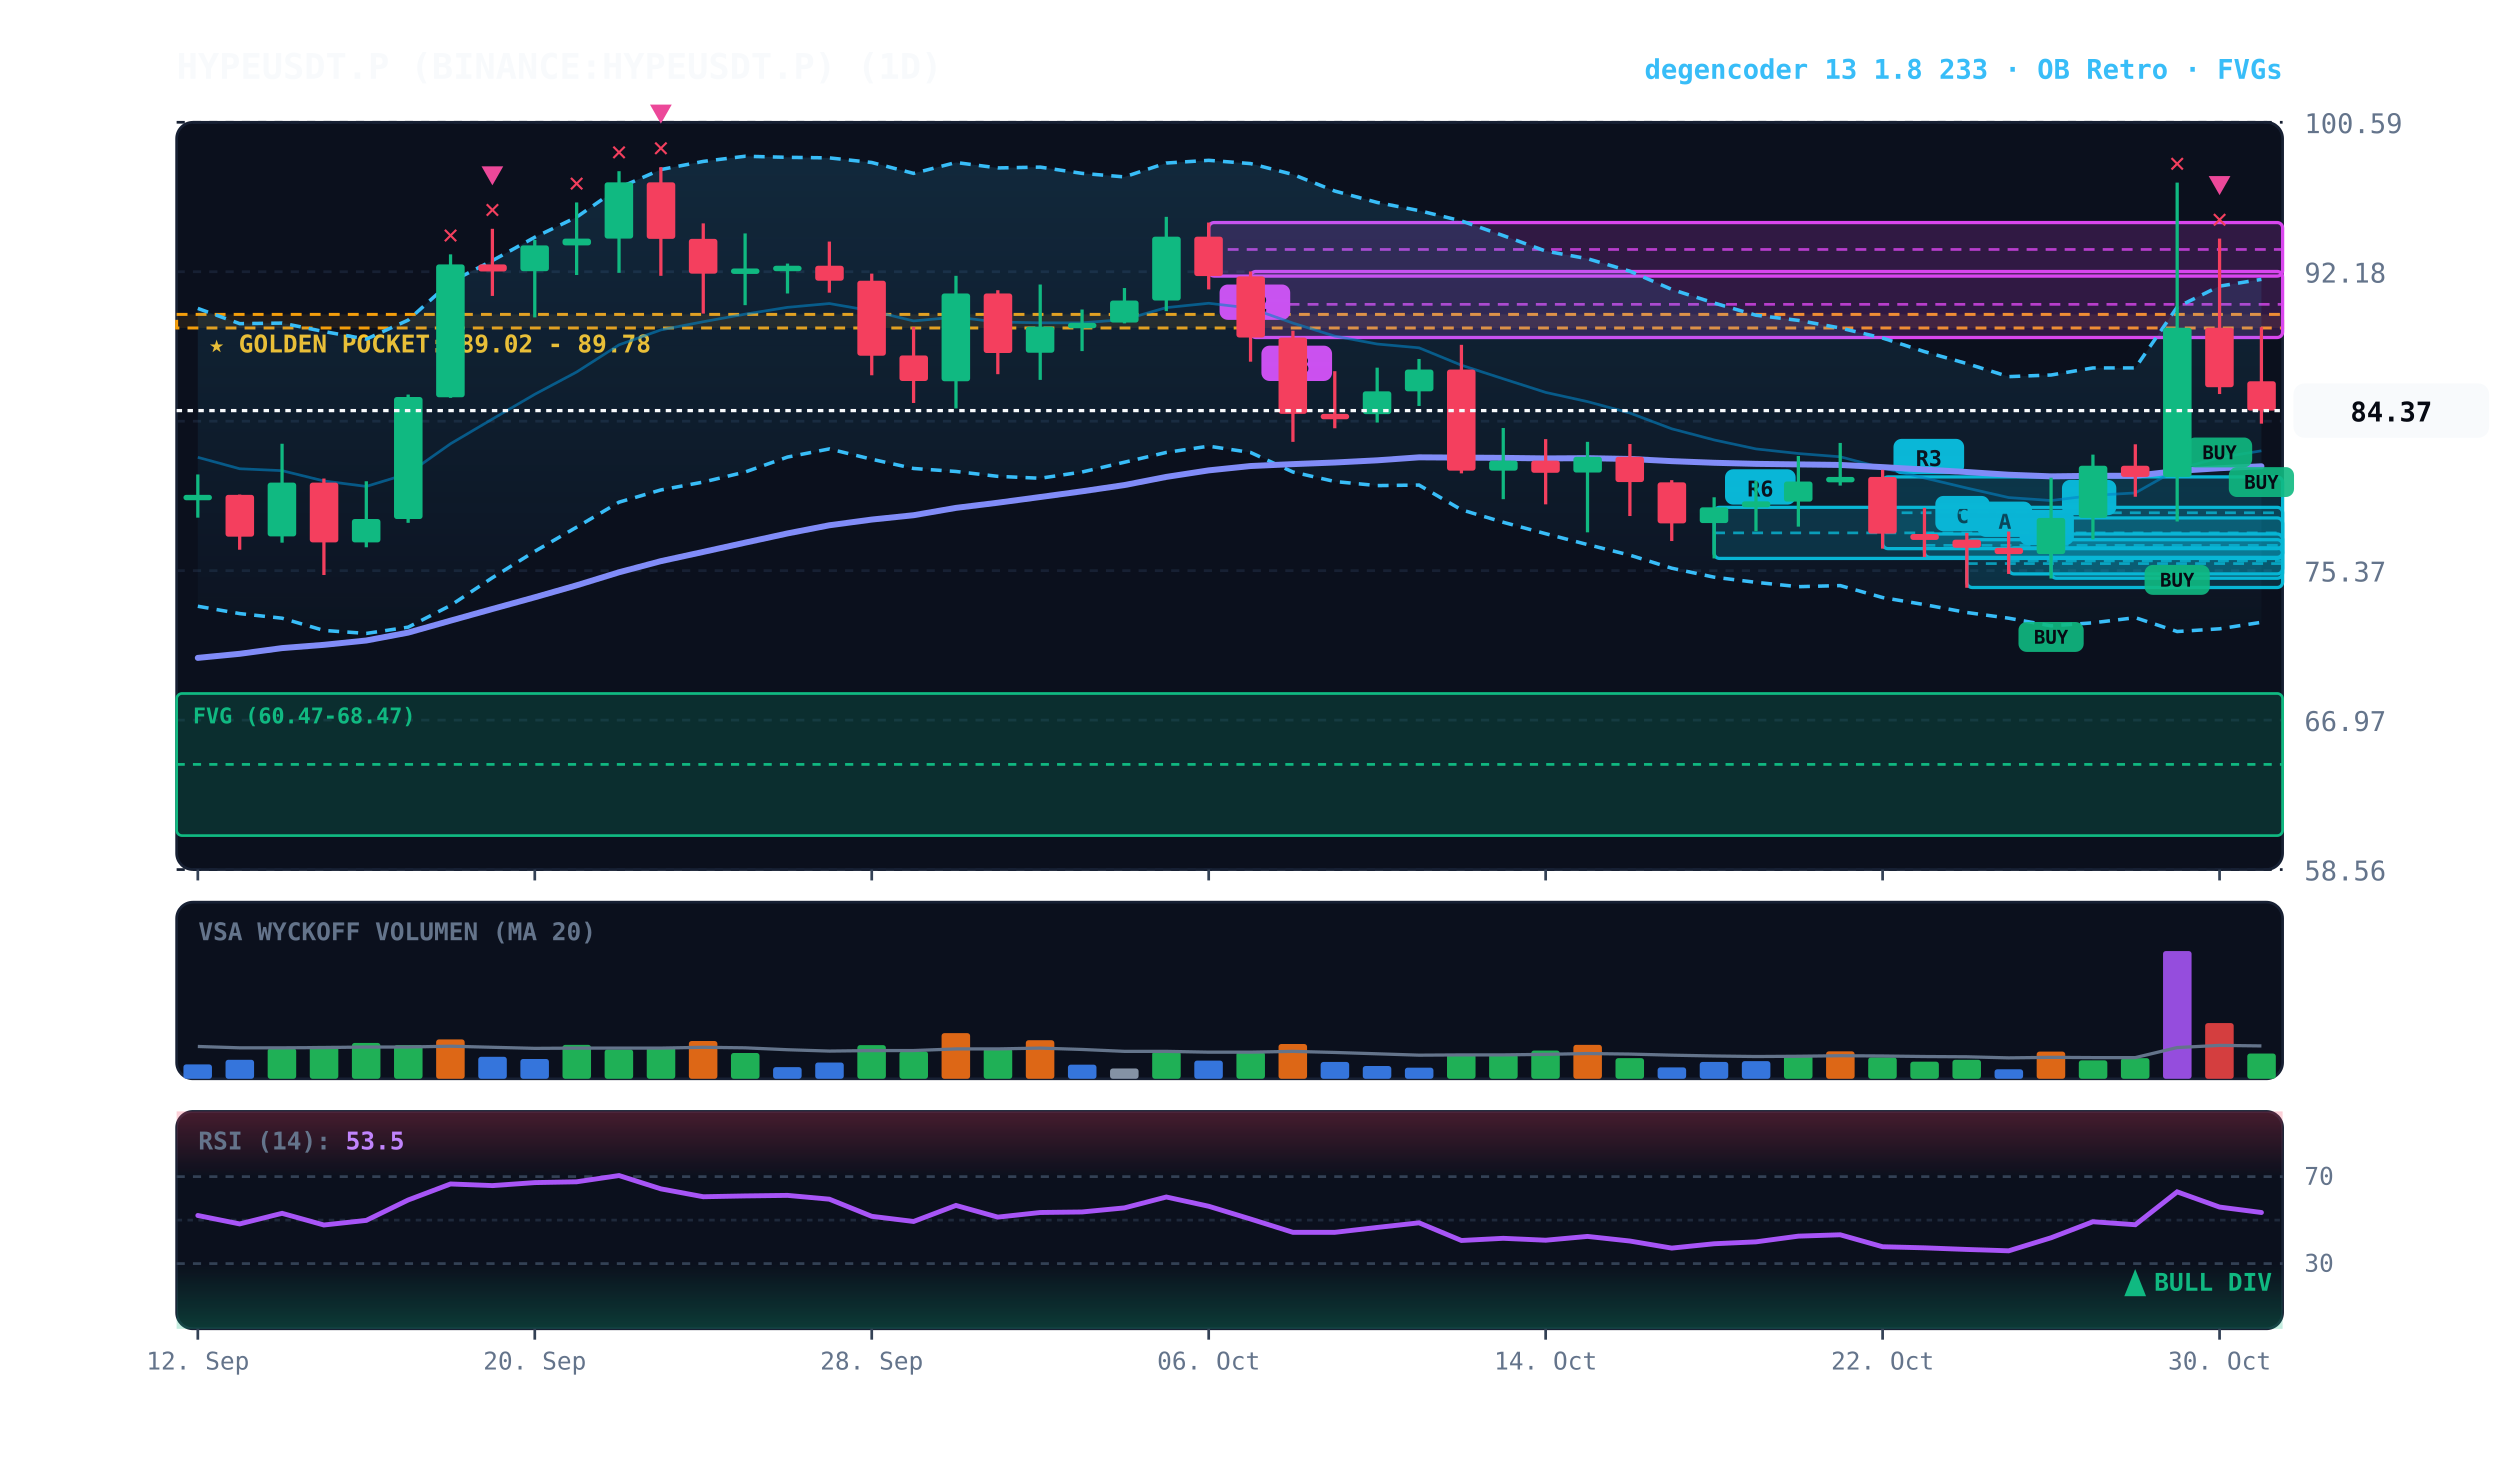
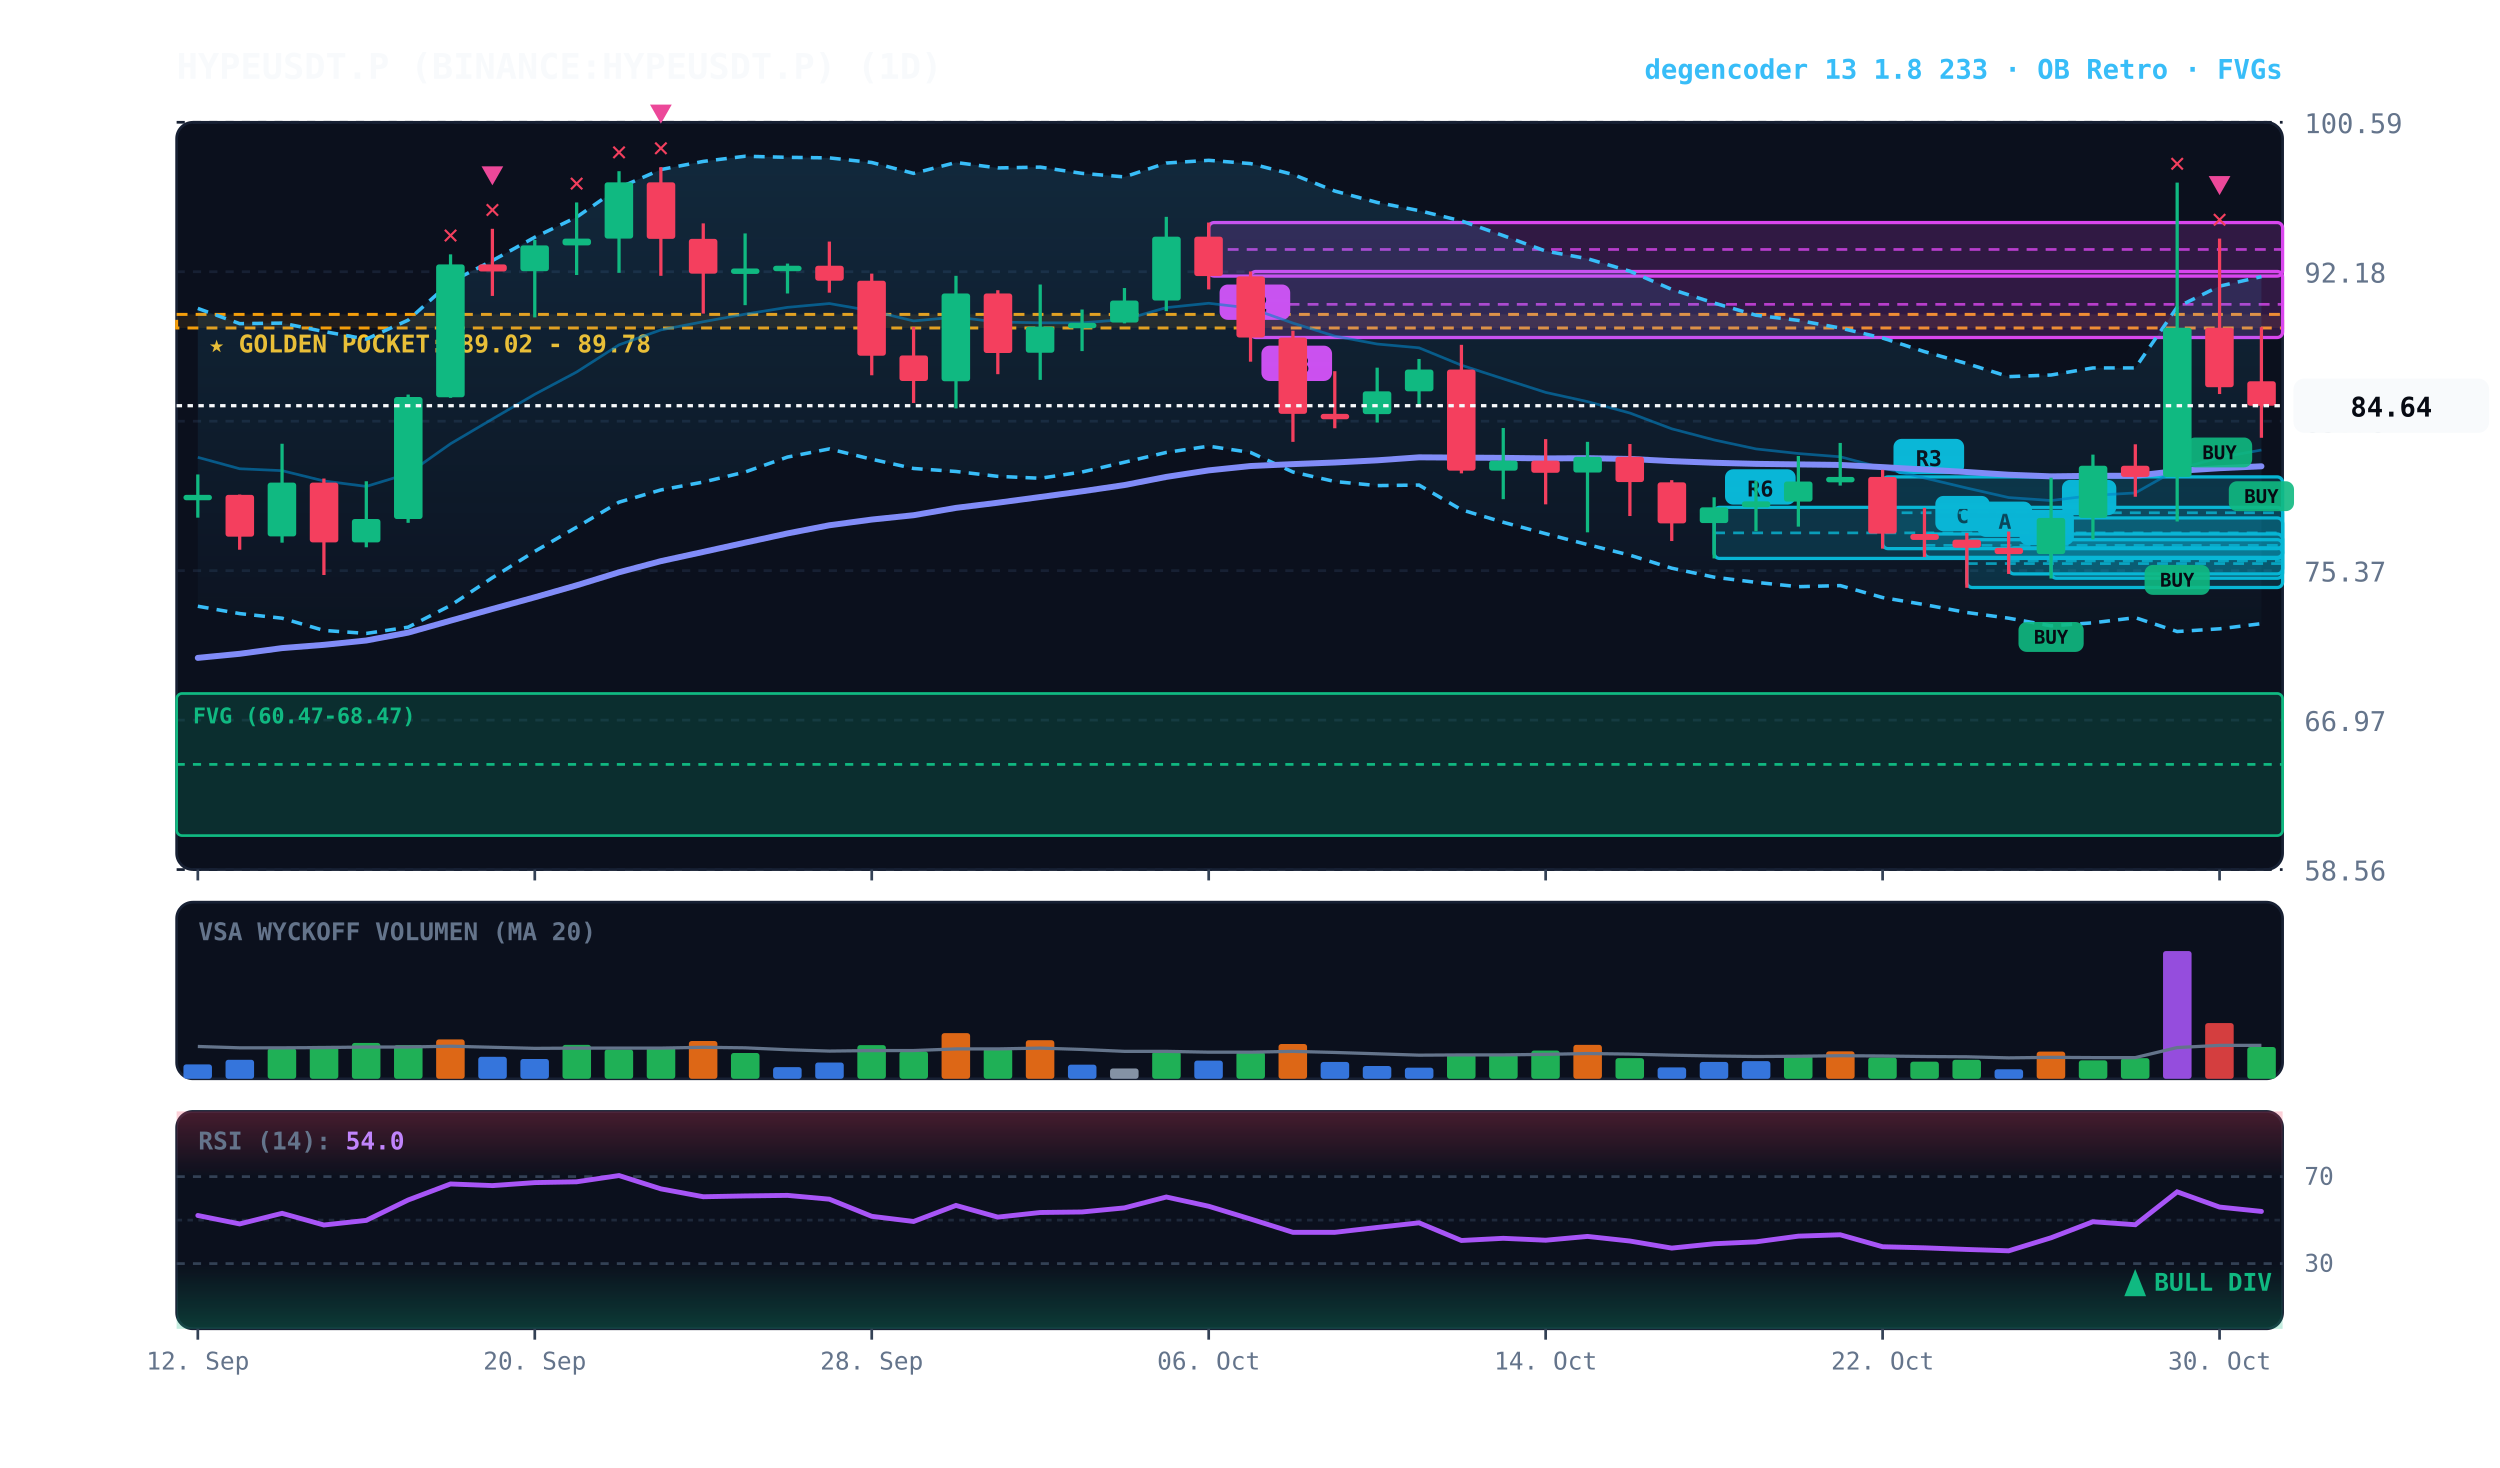
<svg xmlns="http://www.w3.org/2000/svg" viewBox="0 0 920 540" width="100%" height="100%" style="background:#070a13; font-family:'JetBrains Mono', monospace;">
  <defs>
    <linearGradient id="cloud-grad" x1="0%" y1="0%" x2="0%" y2="100%">
      <stop offset="0%" stop-color="#38bdf8" stop-opacity="0.14" />
      <stop offset="100%" stop-color="#38bdf8" stop-opacity="0.02" />
    </linearGradient>
    <linearGradient id="rsi-overbought" x1="0%" y1="0%" x2="0%" y2="100%">
      <stop offset="0%" stop-color="#f43f5e" stop-opacity="0.25" />
      <stop offset="100%" stop-color="#f43f5e" stop-opacity="0.0" />
    </linearGradient>
    <linearGradient id="rsi-oversold" x1="0%" y1="0%" x2="0%" y2="100%">
      <stop offset="0%" stop-color="#10b981" stop-opacity="0.0" />
      <stop offset="100%" stop-color="#10b981" stop-opacity="0.25" />
    </linearGradient>
  </defs>
  <rect x="65" y="45" width="775" height="275" fill="#0b101d" rx="6" stroke="#172033" stroke-width="1" />
  <rect x="65" y="332" width="775" height="65" fill="#0b101d" rx="6" stroke="#172033" stroke-width="1" />
  <rect x="65" y="409" width="775" height="80" fill="#0b101d" rx="6" stroke="#172033" stroke-width="1" />
  <line x1="65" y1="320.0" x2="840" y2="320.0" stroke="#172033" stroke-dasharray="3,3" stroke-width="1" />
  <text x="848" y="324.0" fill="#64748b" font-size="10" text-anchor="start">58.56</text>
  <line x1="65" y1="265.0" x2="840" y2="265.0" stroke="#172033" stroke-dasharray="3,3" stroke-width="1" />
  <text x="848" y="269.0" fill="#64748b" font-size="10" text-anchor="start">66.97</text>
  <line x1="65" y1="210.0" x2="840" y2="210.0" stroke="#172033" stroke-dasharray="3,3" stroke-width="1" />
  <text x="848" y="214.0" fill="#64748b" font-size="10" text-anchor="start">75.37</text>
  <line x1="65" y1="155.0" x2="840" y2="155.0" stroke="#172033" stroke-dasharray="3,3" stroke-width="1" />
  <text x="848" y="159.0" fill="#64748b" font-size="10" text-anchor="start">83.78</text>
  <line x1="65" y1="100.0" x2="840" y2="100.0" stroke="#172033" stroke-dasharray="3,3" stroke-width="1" />
  <text x="848" y="104.0" fill="#64748b" font-size="10" text-anchor="start">92.18</text>
  <line x1="65" y1="45.0" x2="840" y2="45.0" stroke="#172033" stroke-dasharray="3,3" stroke-width="1" />
  <text x="848" y="49.0" fill="#64748b" font-size="10" text-anchor="start">100.59</text>
  <rect x="65" y="115.7" width="775" height="5.0" fill="rgba(245, 158, 11, 0.10)" stroke="#f59e0b" stroke-dasharray="4,3" stroke-width="1.1" />
  <text x="77" y="129.7" fill="#fbbf24" font-size="9" font-weight="bold">★ GOLDEN POCKET: 89.02 - 89.78</text>
  <rect x="65.0" y="255.2" width="775.0" height="52.3" fill="rgba(16, 185, 129, 0.18)" stroke="#10b981" stroke-width="1" rx="2" />
  <line x1="65.0" y1="281.3" x2="840" y2="281.3" stroke="#10b981" stroke-dasharray="3,3" stroke-width="1" />
  <text x="71.0" y="266.2" fill="#10b981" font-size="8" font-weight="bold">FVG (60.47-68.47)</text>
  <rect x="754.8" y="190.6" width="85.2" height="22.2" fill="rgba(6, 182, 212, 0.18)" stroke="#06b6d4" stroke-width="1.2" rx="2" />
  <line x1="754.8" y1="201.7" x2="840" y2="201.7" stroke="#06b6d4" stroke-dasharray="4,3" stroke-width="1.0" opacity="0.8" />
  <rect x="758.8" y="176.6" width="20" height="13" fill="#06b6d4" rx="3" />
  <text x="768.8" y="186.6" fill="#070a13" font-size="8" font-weight="bold" text-anchor="middle">A</text>
  <rect x="739.2" y="201.6" width="100.8" height="9.6" fill="rgba(6, 182, 212, 0.18)" stroke="#06b6d4" stroke-width="1.2" rx="2" />
  <line x1="739.2" y1="206.4" x2="840" y2="206.4" stroke="#06b6d4" stroke-dasharray="4,3" stroke-width="1.0" opacity="0.8" />
  <rect x="743.2" y="187.6" width="20" height="13" fill="#06b6d4" rx="3" />
  <text x="753.2" y="197.6" fill="#070a13" font-size="8" font-weight="bold" text-anchor="middle">B</text>
  <rect x="723.8" y="198.6" width="116.2" height="17.6" fill="rgba(6, 182, 212, 0.18)" stroke="#06b6d4" stroke-width="1.2" rx="2" />
  <line x1="723.8" y1="207.4" x2="840" y2="207.4" stroke="#06b6d4" stroke-dasharray="4,3" stroke-width="1.0" opacity="0.8" />
  <rect x="727.8" y="184.6" width="20" height="13" fill="#06b6d4" rx="3" />
  <text x="737.8" y="194.6" fill="#070a13" font-size="8" font-weight="bold" text-anchor="middle">A</text>
  <rect x="708.2" y="196.5" width="131.8" height="8.6" fill="rgba(6, 182, 212, 0.18)" stroke="#06b6d4" stroke-width="1.2" rx="2" />
  <line x1="708.2" y1="200.7" x2="840" y2="200.7" stroke="#06b6d4" stroke-dasharray="4,3" stroke-width="1.0" opacity="0.8" />
  <rect x="712.2" y="182.5" width="20" height="13" fill="#06b6d4" rx="3" />
  <text x="722.2" y="192.5" fill="#070a13" font-size="8" font-weight="bold" text-anchor="middle">C</text>
  <rect x="692.8" y="175.5" width="147.2" height="26.4" fill="rgba(6, 182, 212, 0.18)" stroke="#06b6d4" stroke-width="1.2" rx="2" />
  <line x1="692.8" y1="188.7" x2="840" y2="188.7" stroke="#06b6d4" stroke-dasharray="4,3" stroke-width="1.0" opacity="0.8" />
  <rect x="696.8" y="161.5" width="26" height="13" fill="#06b6d4" rx="3" />
  <text x="709.8" y="171.5" fill="#070a13" font-size="8" font-weight="bold" text-anchor="middle">R3</text>
  <rect x="630.8" y="186.7" width="209.2" height="18.8" fill="rgba(6, 182, 212, 0.18)" stroke="#06b6d4" stroke-width="1.2" rx="2" />
  <line x1="630.8" y1="196.1" x2="840" y2="196.1" stroke="#06b6d4" stroke-dasharray="4,3" stroke-width="1.0" opacity="0.8" />
  <rect x="634.8" y="172.7" width="26" height="13" fill="#06b6d4" rx="3" />
  <text x="647.8" y="182.7" fill="#070a13" font-size="8" font-weight="bold" text-anchor="middle">R6</text>
  <rect x="460.2" y="99.9" width="379.8" height="24.3" fill="rgba(217, 70, 239, 0.18)" stroke="#d946ef" stroke-width="1.2" rx="2" />
  <line x1="460.2" y1="112.0" x2="840" y2="112.0" stroke="#d946ef" stroke-dasharray="4,3" stroke-width="1.0" opacity="0.8" />
  <rect x="464.2" y="127.2" width="26" height="13" fill="#d946ef" rx="3" />
  <text x="477.2" y="137.2" fill="#070a13" font-size="8" font-weight="bold" text-anchor="middle">R3</text>
  <rect x="444.8" y="81.9" width="395.2" height="19.7" fill="rgba(217, 70, 239, 0.18)" stroke="#d946ef" stroke-width="1.2" rx="2" />
  <line x1="444.8" y1="91.8" x2="840" y2="91.8" stroke="#d946ef" stroke-dasharray="4,3" stroke-width="1.0" opacity="0.8" />
  <rect x="448.8" y="104.7" width="26" height="13" fill="#d946ef" rx="3" />
  <text x="461.8" y="114.7" fill="#070a13" font-size="8" font-weight="bold" text-anchor="middle">R2</text>
-   <polygon points="72.8,113.5 88.2,119.1 103.8,118.9 119.2,122.0 134.8,124.8 150.2,117.8 165.8,103.8 181.2,95.9 196.8,87.3 212.2,79.9 227.8,69.1 243.2,62.4 258.8,59.4 274.2,57.5 289.8,57.9 305.2,58.1 320.8,59.8 336.2,63.8 351.8,59.8 367.2,61.8 382.8,61.5 398.2,63.8 413.8,65.1 429.2,60.0 444.8,59.0 460.2,60.2 475.8,64.2 491.2,70.3 506.8,74.5 522.2,77.5 537.8,81.3 553.2,86.7 568.8,92.4 584.2,95.2 599.8,99.8 615.2,106.5 630.8,111.5 646.2,116.0 661.8,117.9 677.2,120.7 692.8,124.4 708.2,129.4 723.8,133.8 739.2,138.6 754.8,138.0 770.2,135.4 785.8,135.4 801.2,113.0 816.8,105.3 832.2,102.8 832.2,229.0 816.8,231.4 801.2,232.4 785.8,227.3 770.2,229.2 754.8,230.3 739.2,227.5 723.8,225.4 708.2,222.5 692.8,219.9 677.2,215.5 661.8,215.9 646.2,214.3 630.8,212.4 615.2,209.1 599.8,204.3 584.2,200.4 568.8,196.4 553.2,192.2 537.8,187.6 522.2,178.5 506.8,178.7 491.2,177.2 475.8,173.7 460.2,166.5 444.8,164.2 429.2,166.5 413.8,170.1 398.2,173.7 382.8,176.0 367.2,175.3 351.8,173.5 336.2,172.4 320.8,169.0 305.2,165.2 289.8,168.2 274.2,173.7 258.8,177.4 243.2,180.3 227.8,184.8 212.2,194.0 196.8,202.9 181.2,212.6 165.8,222.8 150.2,230.8 134.8,233.1 119.2,232.0 103.8,227.5 88.2,225.8 72.8,223.1" fill="url(#cloud-grad)" />
-   <polyline points="72.8,113.5 88.2,119.1 103.8,118.9 119.2,122.0 134.8,124.8 150.2,117.8 165.8,103.8 181.2,95.9 196.8,87.3 212.2,79.9 227.8,69.1 243.2,62.4 258.8,59.4 274.2,57.5 289.8,57.9 305.2,58.1 320.8,59.8 336.2,63.8 351.8,59.8 367.2,61.8 382.8,61.5 398.2,63.8 413.8,65.1 429.2,60.0 444.8,59.0 460.2,60.2 475.8,64.2 491.2,70.3 506.8,74.5 522.2,77.5 537.8,81.3 553.2,86.7 568.8,92.4 584.2,95.2 599.8,99.8 615.2,106.5 630.8,111.5 646.2,116.0 661.8,117.9 677.2,120.7 692.8,124.4 708.2,129.4 723.8,133.8 739.2,138.6 754.8,138.0 770.2,135.4 785.8,135.4 801.2,113.0 816.8,105.3 832.2,102.8" fill="none" stroke="#38bdf8" stroke-width="1.3" stroke-dasharray="4,3" />
-   <polyline points="72.8,223.1 88.2,225.8 103.8,227.5 119.2,232.0 134.8,233.1 150.2,230.8 165.8,222.8 181.2,212.6 196.8,202.9 212.2,194.0 227.8,184.8 243.2,180.3 258.8,177.4 274.2,173.7 289.8,168.2 305.2,165.2 320.8,169.0 336.2,172.4 351.8,173.5 367.2,175.3 382.8,176.0 398.2,173.7 413.8,170.1 429.2,166.5 444.8,164.2 460.2,166.5 475.8,173.7 491.2,177.2 506.8,178.7 522.2,178.5 537.8,187.6 553.2,192.2 568.8,196.4 584.2,200.4 599.8,204.3 615.2,209.1 630.8,212.4 646.2,214.3 661.8,215.9 677.2,215.5 692.8,219.9 708.2,222.5 723.8,225.4 739.2,227.5 754.8,230.3 770.2,229.2 785.8,227.3 801.2,232.4 816.8,231.4 832.2,229.0" fill="none" stroke="#38bdf8" stroke-width="1.3" stroke-dasharray="4,3" />
-   <polyline points="72.8,168.3 88.2,172.5 103.8,173.2 119.2,177.0 134.8,179.0 150.2,174.3 165.8,163.3 181.2,154.2 196.8,145.1 212.2,136.9 227.8,126.9 243.2,121.4 258.8,118.4 274.2,115.6 289.8,113.1 305.2,111.7 320.8,114.4 336.2,118.1 351.8,116.7 367.2,118.5 382.8,118.8 398.2,118.8 413.8,117.6 429.2,113.2 444.8,111.6 460.2,113.4 475.8,118.9 491.2,123.7 506.8,126.6 522.2,128.0 537.8,134.4 553.2,139.4 568.8,144.4 584.2,147.8 599.8,152.0 615.2,157.8 630.8,161.9 646.2,165.2 661.8,166.9 677.2,168.1 692.8,172.2 708.2,175.9 723.8,179.6 739.2,183.1 754.8,184.2 770.2,182.3 785.8,181.4 801.2,172.7 816.8,168.4 832.2,165.9" fill="none" stroke="#0284c7" stroke-width="1.0" stroke-opacity="0.6" />
+   <polygon points="72.8,113.5 88.2,119.1 103.8,118.9 119.2,122.0 134.8,124.8 150.2,117.8 165.8,103.8 181.2,95.9 196.8,87.3 212.2,79.9 227.8,69.1 243.2,62.4 258.8,59.4 274.2,57.5 289.8,57.9 305.2,58.1 320.8,59.8 336.2,63.8 351.8,59.8 367.2,61.8 382.8,61.5 398.2,63.8 413.8,65.1 429.2,60.0 444.8,59.0 460.2,60.2 475.8,64.2 491.2,70.3 506.8,74.5 522.2,77.5 537.8,81.3 553.2,86.7 568.8,92.4 584.2,95.2 599.8,99.8 615.2,106.5 630.8,111.5 646.2,116.0 661.8,117.9 677.2,120.7 692.8,124.4 708.2,129.4 723.8,133.8 739.2,138.6 754.8,138.0 770.2,135.4 785.8,135.4 801.2,113.0 816.8,105.3 832.2,101.8 832.2,229.5 816.8,231.4 801.2,232.4 785.8,227.3 770.2,229.2 754.8,230.3 739.2,227.5 723.8,225.4 708.2,222.5 692.8,219.9 677.2,215.5 661.8,215.9 646.2,214.3 630.8,212.4 615.2,209.1 599.8,204.3 584.2,200.4 568.8,196.4 553.2,192.2 537.8,187.6 522.2,178.5 506.8,178.7 491.2,177.2 475.8,173.7 460.2,166.5 444.8,164.2 429.2,166.5 413.8,170.1 398.2,173.7 382.8,176.0 367.2,175.3 351.8,173.5 336.2,172.4 320.8,169.0 305.2,165.2 289.8,168.2 274.2,173.7 258.8,177.4 243.2,180.3 227.8,184.8 212.2,194.0 196.8,202.9 181.2,212.6 165.8,222.8 150.2,230.8 134.8,233.1 119.2,232.0 103.8,227.5 88.2,225.8 72.8,223.1" fill="url(#cloud-grad)" />
+   <polyline points="72.8,113.5 88.2,119.1 103.8,118.9 119.2,122.0 134.8,124.8 150.2,117.8 165.8,103.8 181.2,95.9 196.8,87.3 212.2,79.9 227.8,69.1 243.2,62.4 258.8,59.4 274.2,57.5 289.8,57.9 305.2,58.1 320.8,59.8 336.2,63.8 351.8,59.8 367.2,61.8 382.8,61.5 398.2,63.8 413.8,65.1 429.2,60.0 444.8,59.0 460.2,60.2 475.8,64.2 491.2,70.3 506.8,74.5 522.2,77.5 537.8,81.3 553.2,86.7 568.8,92.4 584.2,95.2 599.8,99.8 615.2,106.5 630.8,111.5 646.2,116.0 661.8,117.9 677.2,120.7 692.8,124.4 708.2,129.4 723.8,133.8 739.2,138.6 754.8,138.0 770.2,135.4 785.8,135.4 801.2,113.0 816.8,105.3 832.2,101.8" fill="none" stroke="#38bdf8" stroke-width="1.3" stroke-dasharray="4,3" />
+   <polyline points="72.8,223.1 88.2,225.8 103.8,227.5 119.2,232.0 134.8,233.1 150.2,230.8 165.8,222.8 181.2,212.6 196.8,202.9 212.2,194.0 227.8,184.8 243.2,180.3 258.8,177.4 274.2,173.7 289.8,168.2 305.2,165.2 320.8,169.0 336.2,172.4 351.8,173.5 367.2,175.3 382.8,176.0 398.2,173.7 413.8,170.1 429.2,166.5 444.8,164.2 460.2,166.5 475.8,173.7 491.2,177.2 506.8,178.7 522.2,178.5 537.8,187.6 553.2,192.2 568.8,196.4 584.2,200.4 599.8,204.3 615.2,209.1 630.8,212.4 646.2,214.3 661.8,215.9 677.2,215.5 692.8,219.9 708.2,222.5 723.8,225.4 739.2,227.5 754.8,230.3 770.2,229.2 785.8,227.3 801.2,232.4 816.8,231.4 832.2,229.5" fill="none" stroke="#38bdf8" stroke-width="1.3" stroke-dasharray="4,3" />
+   <polyline points="72.8,168.3 88.2,172.5 103.8,173.2 119.2,177.0 134.8,179.0 150.2,174.3 165.8,163.3 181.2,154.2 196.8,145.1 212.2,136.9 227.8,126.9 243.2,121.4 258.8,118.4 274.2,115.6 289.8,113.1 305.2,111.7 320.8,114.4 336.2,118.1 351.8,116.7 367.2,118.5 382.8,118.8 398.2,118.8 413.8,117.6 429.2,113.2 444.8,111.6 460.2,113.4 475.8,118.9 491.2,123.7 506.8,126.6 522.2,128.0 537.8,134.4 553.2,139.4 568.8,144.4 584.2,147.8 599.8,152.0 615.2,157.8 630.8,161.9 646.2,165.2 661.8,166.9 677.2,168.1 692.8,172.2 708.2,175.9 723.8,179.6 739.2,183.1 754.8,184.2 770.2,182.3 785.8,181.4 801.2,172.7 816.8,168.4 832.2,165.6" fill="none" stroke="#0284c7" stroke-width="1.0" stroke-opacity="0.6" />
  <polyline points="72.8,242.1 88.2,240.6 103.8,238.5 119.2,237.3 134.8,235.7 150.2,232.8 165.8,228.4 181.2,224.1 196.8,219.8 212.2,215.4 227.8,210.6 243.2,206.5 258.8,203.1 274.2,199.7 289.8,196.3 305.2,193.3 320.8,191.2 336.2,189.6 351.8,186.9 367.2,185.0 382.8,182.9 398.2,180.8 413.8,178.5 429.2,175.5 444.8,173.1 460.2,171.5 475.8,170.8 491.2,170.2 506.8,169.4 522.2,168.3 537.8,168.4 553.2,168.5 568.8,168.7 584.2,168.6 599.8,168.9 615.2,169.7 630.8,170.3 646.2,170.7 661.8,170.9 677.2,171.1 692.8,171.9 708.2,172.8 723.8,173.7 739.2,174.7 754.8,175.3 770.2,175.1 785.8,175.1 801.2,173.3 816.8,172.3 832.2,171.6" fill="none" stroke="#818cf8" stroke-width="2.2" stroke-linecap="round" />
  <line x1="72.8" y1="174.6" x2="72.8" y2="190.5" stroke="#10b981" stroke-width="1.2" />
  <rect x="67.5" y="182.1" width="10.5" height="2.0" fill="#10b981" rx="1" />
  <line x1="88.2" y1="182.0" x2="88.2" y2="202.3" stroke="#f43f5e" stroke-width="1.2" />
  <rect x="83.0" y="182.1" width="10.5" height="15.4" fill="#f43f5e" rx="1" />
  <line x1="103.8" y1="163.3" x2="103.8" y2="199.7" stroke="#10b981" stroke-width="1.2" />
  <rect x="98.5" y="177.6" width="10.5" height="19.8" fill="#10b981" rx="1" />
  <line x1="119.2" y1="176.1" x2="119.2" y2="211.6" stroke="#f43f5e" stroke-width="1.2" />
  <rect x="114.0" y="177.6" width="10.5" height="22.0" fill="#f43f5e" rx="1" />
  <line x1="134.8" y1="177.1" x2="134.8" y2="201.4" stroke="#10b981" stroke-width="1.2" />
  <rect x="129.5" y="191.0" width="10.5" height="8.6" fill="#10b981" rx="1" />
  <line x1="150.2" y1="145.2" x2="150.2" y2="192.4" stroke="#10b981" stroke-width="1.2" />
  <rect x="145.0" y="146.1" width="10.5" height="44.9" fill="#10b981" rx="1" />
  <line x1="165.8" y1="93.6" x2="165.8" y2="146.4" stroke="#10b981" stroke-width="1.2" />
  <rect x="160.5" y="97.3" width="10.5" height="48.9" fill="#10b981" rx="1" />
  <text x="165.8" y="89.6" fill="#f43f5e" font-size="10" font-weight="bold" text-anchor="middle">✕</text>
  <line x1="181.2" y1="84.2" x2="181.2" y2="108.9" stroke="#f43f5e" stroke-width="1.2" />
  <rect x="176.0" y="97.3" width="10.5" height="2.6" fill="#f43f5e" rx="1" />
  <text x="181.2" y="80.2" fill="#f43f5e" font-size="10" font-weight="bold" text-anchor="middle">✕</text>
  <polygon points="181.2,68.2 177.2,61.2 185.2,61.2" fill="#ec4899" />
  <line x1="196.8" y1="88.3" x2="196.8" y2="116.8" stroke="#10b981" stroke-width="1.2" />
  <rect x="191.5" y="90.3" width="10.5" height="9.5" fill="#10b981" rx="1" />
  <line x1="212.2" y1="74.5" x2="212.2" y2="101.2" stroke="#10b981" stroke-width="1.2" />
  <rect x="207.0" y="87.8" width="10.5" height="2.5" fill="#10b981" rx="1" />
  <text x="212.2" y="70.5" fill="#f43f5e" font-size="10" font-weight="bold" text-anchor="middle">✕</text>
  <line x1="227.8" y1="63.0" x2="227.8" y2="100.4" stroke="#10b981" stroke-width="1.2" />
  <rect x="222.5" y="67.1" width="10.5" height="20.7" fill="#10b981" rx="1" />
  <text x="227.8" y="59.0" fill="#f43f5e" font-size="10" font-weight="bold" text-anchor="middle">✕</text>
  <line x1="243.2" y1="61.5" x2="243.2" y2="101.5" stroke="#f43f5e" stroke-width="1.2" />
  <rect x="238.0" y="67.1" width="10.5" height="20.8" fill="#f43f5e" rx="1" />
  <text x="243.2" y="57.5" fill="#f43f5e" font-size="10" font-weight="bold" text-anchor="middle">✕</text>
  <polygon points="243.2,45.5 239.2,38.5 247.2,38.5" fill="#ec4899" />
  <line x1="258.8" y1="82.2" x2="258.8" y2="115.4" stroke="#f43f5e" stroke-width="1.2" />
  <rect x="253.5" y="87.9" width="10.5" height="12.8" fill="#f43f5e" rx="1" />
  <line x1="274.2" y1="85.9" x2="274.2" y2="112.3" stroke="#10b981" stroke-width="1.2" />
  <rect x="269.0" y="98.8" width="10.5" height="2.0" fill="#10b981" rx="1" />
  <line x1="289.8" y1="97.0" x2="289.8" y2="108.0" stroke="#10b981" stroke-width="1.2" />
  <rect x="284.5" y="97.8" width="10.5" height="2.0" fill="#10b981" rx="1" />
  <line x1="305.2" y1="88.9" x2="305.2" y2="107.7" stroke="#f43f5e" stroke-width="1.2" />
  <rect x="300.0" y="97.8" width="10.5" height="5.5" fill="#f43f5e" rx="1" />
  <line x1="320.8" y1="100.7" x2="320.8" y2="138.1" stroke="#f43f5e" stroke-width="1.2" />
  <rect x="315.5" y="103.3" width="10.5" height="27.6" fill="#f43f5e" rx="1" />
  <line x1="336.2" y1="120.3" x2="336.2" y2="148.3" stroke="#f43f5e" stroke-width="1.2" />
  <rect x="331.0" y="130.8" width="10.5" height="9.4" fill="#f43f5e" rx="1" />
  <line x1="351.8" y1="101.5" x2="351.8" y2="150.3" stroke="#10b981" stroke-width="1.2" />
  <rect x="346.5" y="108.0" width="10.5" height="32.3" fill="#10b981" rx="1" />
  <line x1="367.2" y1="106.8" x2="367.2" y2="137.7" stroke="#f43f5e" stroke-width="1.2" />
  <rect x="362.0" y="108.0" width="10.5" height="21.9" fill="#f43f5e" rx="1" />
  <line x1="382.8" y1="104.7" x2="382.8" y2="139.8" stroke="#10b981" stroke-width="1.2" />
  <rect x="377.5" y="120.2" width="10.5" height="9.6" fill="#10b981" rx="1" />
  <line x1="398.2" y1="113.9" x2="398.2" y2="129.2" stroke="#10b981" stroke-width="1.2" />
  <rect x="393.0" y="118.8" width="10.5" height="2.0" fill="#10b981" rx="1" />
  <line x1="413.8" y1="106.0" x2="413.8" y2="119.0" stroke="#10b981" stroke-width="1.2" />
  <rect x="408.5" y="110.6" width="10.5" height="8.1" fill="#10b981" rx="1" />
  <line x1="429.2" y1="79.8" x2="429.2" y2="114.5" stroke="#10b981" stroke-width="1.2" />
  <rect x="424.0" y="87.1" width="10.5" height="23.5" fill="#10b981" rx="1" />
  <line x1="444.8" y1="81.9" x2="444.8" y2="106.5" stroke="#f43f5e" stroke-width="1.2" />
  <rect x="439.5" y="87.1" width="10.5" height="14.5" fill="#f43f5e" rx="1" />
  <line x1="460.2" y1="99.9" x2="460.2" y2="133.1" stroke="#f43f5e" stroke-width="1.2" />
  <rect x="455.0" y="101.7" width="10.5" height="22.5" fill="#f43f5e" rx="1" />
  <line x1="475.8" y1="121.7" x2="475.8" y2="162.6" stroke="#f43f5e" stroke-width="1.2" />
  <rect x="470.5" y="124.2" width="10.5" height="28.1" fill="#f43f5e" rx="1" />
  <line x1="491.2" y1="136.6" x2="491.2" y2="157.6" stroke="#f43f5e" stroke-width="1.2" />
  <rect x="486.0" y="152.3" width="10.5" height="2.0" fill="#f43f5e" rx="1" />
  <line x1="506.8" y1="135.3" x2="506.8" y2="155.5" stroke="#10b981" stroke-width="1.2" />
  <rect x="501.5" y="144.0" width="10.5" height="8.4" fill="#10b981" rx="1" />
  <line x1="522.2" y1="132.1" x2="522.2" y2="149.4" stroke="#10b981" stroke-width="1.2" />
  <rect x="517.0" y="136.0" width="10.5" height="8.0" fill="#10b981" rx="1" />
  <line x1="537.8" y1="126.9" x2="537.8" y2="174.2" stroke="#f43f5e" stroke-width="1.2" />
  <rect x="532.5" y="136.0" width="10.5" height="37.2" fill="#f43f5e" rx="1" />
  <line x1="553.2" y1="157.5" x2="553.2" y2="183.7" stroke="#10b981" stroke-width="1.2" />
  <rect x="548.0" y="169.5" width="10.5" height="3.7" fill="#10b981" rx="1" />
  <line x1="568.8" y1="161.6" x2="568.8" y2="185.6" stroke="#f43f5e" stroke-width="1.2" />
  <rect x="563.5" y="169.5" width="10.5" height="4.5" fill="#f43f5e" rx="1" />
  <line x1="584.2" y1="162.6" x2="584.2" y2="195.9" stroke="#10b981" stroke-width="1.2" />
  <rect x="579.0" y="168.1" width="10.5" height="5.8" fill="#10b981" rx="1" />
  <line x1="599.8" y1="163.4" x2="599.8" y2="189.9" stroke="#f43f5e" stroke-width="1.2" />
  <rect x="594.5" y="168.1" width="10.5" height="9.3" fill="#f43f5e" rx="1" />
  <line x1="615.2" y1="176.7" x2="615.2" y2="199.1" stroke="#f43f5e" stroke-width="1.2" />
  <rect x="610.0" y="177.5" width="10.5" height="15.1" fill="#f43f5e" rx="1" />
  <line x1="630.8" y1="183.0" x2="630.8" y2="205.5" stroke="#10b981" stroke-width="1.2" />
  <rect x="625.5" y="186.7" width="10.5" height="5.8" fill="#10b981" rx="1" />
  <line x1="646.2" y1="177.0" x2="646.2" y2="195.5" stroke="#10b981" stroke-width="1.2" />
  <rect x="641.0" y="184.5" width="10.5" height="2.2" fill="#10b981" rx="1" />
  <line x1="661.8" y1="167.8" x2="661.8" y2="193.8" stroke="#10b981" stroke-width="1.2" />
  <rect x="656.5" y="177.2" width="10.5" height="7.4" fill="#10b981" rx="1" />
  <line x1="677.2" y1="163.0" x2="677.2" y2="178.7" stroke="#10b981" stroke-width="1.2" />
  <rect x="672.0" y="175.5" width="10.5" height="2.0" fill="#10b981" rx="1" />
  <line x1="692.8" y1="172.9" x2="692.8" y2="201.9" stroke="#f43f5e" stroke-width="1.2" />
  <rect x="687.5" y="175.5" width="10.5" height="20.9" fill="#f43f5e" rx="1" />
  <line x1="708.2" y1="186.9" x2="708.2" y2="205.0" stroke="#f43f5e" stroke-width="1.2" />
  <rect x="703.0" y="196.5" width="10.5" height="2.2" fill="#f43f5e" rx="1" />
  <line x1="723.8" y1="196.1" x2="723.8" y2="216.3" stroke="#f43f5e" stroke-width="1.2" />
  <rect x="718.5" y="198.6" width="10.5" height="3.0" fill="#f43f5e" rx="1" />
  <line x1="739.2" y1="195.6" x2="739.2" y2="211.2" stroke="#f43f5e" stroke-width="1.2" />
  <rect x="734.0" y="201.6" width="10.5" height="2.3" fill="#f43f5e" rx="1" />
  <line x1="754.8" y1="175.8" x2="754.8" y2="212.9" stroke="#10b981" stroke-width="1.2" />
  <rect x="749.5" y="190.6" width="10.5" height="13.3" fill="#10b981" rx="1" />
  <rect x="742.8" y="228.9" width="24" height="11" fill="#10b981" rx="3" opacity="0.9" />
  <text x="754.8" y="236.9" fill="#070a13" font-size="7" font-weight="bold" text-anchor="middle">BUY</text>
  <line x1="770.2" y1="167.3" x2="770.2" y2="198.5" stroke="#10b981" stroke-width="1.2" />
  <rect x="765.0" y="171.4" width="10.5" height="19.2" fill="#10b981" rx="1" />
  <line x1="785.8" y1="163.5" x2="785.8" y2="182.8" stroke="#f43f5e" stroke-width="1.2" />
  <rect x="780.5" y="171.4" width="10.5" height="4.1" fill="#f43f5e" rx="1" />
  <line x1="801.2" y1="67.2" x2="801.2" y2="191.9" stroke="#10b981" stroke-width="1.2" />
  <rect x="796.0" y="120.6" width="10.5" height="54.9" fill="#10b981" rx="1" />
  <rect x="789.2" y="207.9" width="24" height="11" fill="#10b981" rx="3" opacity="0.9" />
  <text x="801.2" y="215.9" fill="#070a13" font-size="7" font-weight="bold" text-anchor="middle">BUY</text>
  <text x="801.2" y="63.2" fill="#f43f5e" font-size="10" font-weight="bold" text-anchor="middle">✕</text>
  <line x1="816.8" y1="87.8" x2="816.8" y2="145.0" stroke="#f43f5e" stroke-width="1.2" />
  <rect x="811.5" y="120.6" width="10.5" height="21.9" fill="#f43f5e" rx="1" />
  <rect x="804.8" y="161.0" width="24" height="11" fill="#10b981" rx="3" opacity="0.9" />
  <text x="816.8" y="169.0" fill="#070a13" font-size="7" font-weight="bold" text-anchor="middle">BUY</text>
  <text x="816.8" y="83.8" fill="#f43f5e" font-size="10" font-weight="bold" text-anchor="middle">✕</text>
  <polygon points="816.8,71.8 812.8,64.8 820.8,64.8" fill="#ec4899" />
-   <line x1="832.2" y1="120.4" x2="832.2" y2="155.9" stroke="#f43f5e" stroke-width="1.2" />
-   <rect x="827.0" y="140.3" width="10.5" height="10.8" fill="#f43f5e" rx="1" />
-   <rect x="820.2" y="171.9" width="24" height="11" fill="#10b981" rx="3" opacity="0.9" />
-   <text x="832.2" y="179.9" fill="#070a13" font-size="7" font-weight="bold" text-anchor="middle">BUY</text>
-   <line x1="65" y1="151.1" x2="840" y2="151.1" stroke="#f8fafc" stroke-width="1.2" stroke-dasharray="2,2" />
-   <rect x="844" y="141.1" width="72" height="20" fill="#f8fafc" rx="4" />
-   <text x="880" y="155.1" fill="#070a13" font-size="10" font-weight="bold" text-anchor="middle">84.37</text>
+   <line x1="832.2" y1="120.4" x2="832.2" y2="161.1" stroke="#f43f5e" stroke-width="1.2" />
+   <rect x="827.0" y="140.3" width="10.5" height="9.0" fill="#f43f5e" rx="1" />
+   <rect x="820.2" y="177.1" width="24" height="11" fill="#10b981" rx="3" opacity="0.9" />
+   <text x="832.2" y="185.1" fill="#070a13" font-size="7" font-weight="bold" text-anchor="middle">BUY</text>
+   <line x1="65" y1="149.3" x2="840" y2="149.3" stroke="#f8fafc" stroke-width="1.2" stroke-dasharray="2,2" />
+   <rect x="844" y="139.3" width="72" height="20" fill="#f8fafc" rx="4" />
+   <text x="880" y="153.3" fill="#070a13" font-size="10" font-weight="bold" text-anchor="middle">84.64</text>
  <text x="73" y="346" fill="#64748b" font-size="9" font-weight="bold">VSA WYCKOFF VOLUMEN (MA 20)</text>
  <rect x="67.5" y="391.7" width="10.5" height="5.3" fill="#3b82f6" opacity="0.88" rx="1" />
  <rect x="83.0" y="390.0" width="10.5" height="7.0" fill="#3b82f6" opacity="0.88" rx="1" />
  <rect x="98.5" y="385.8" width="10.5" height="11.2" fill="#22c55e" opacity="0.88" rx="1" />
  <rect x="114.0" y="384.9" width="10.5" height="12.1" fill="#22c55e" opacity="0.88" rx="1" />
  <rect x="129.5" y="383.8" width="10.5" height="13.2" fill="#22c55e" opacity="0.88" rx="1" />
  <rect x="145.0" y="384.6" width="10.5" height="12.4" fill="#22c55e" opacity="0.88" rx="1" />
  <rect x="160.5" y="382.5" width="10.5" height="14.5" fill="#f97316" opacity="0.88" rx="1" />
  <rect x="176.0" y="388.9" width="10.5" height="8.1" fill="#3b82f6" opacity="0.88" rx="1" />
  <rect x="191.5" y="389.7" width="10.5" height="7.3" fill="#3b82f6" opacity="0.88" rx="1" />
  <rect x="207.0" y="384.5" width="10.5" height="12.5" fill="#22c55e" opacity="0.88" rx="1" />
  <rect x="222.5" y="386.2" width="10.5" height="10.8" fill="#22c55e" opacity="0.88" rx="1" />
  <rect x="238.0" y="385.4" width="10.5" height="11.6" fill="#22c55e" opacity="0.88" rx="1" />
  <rect x="253.5" y="383.1" width="10.5" height="13.9" fill="#f97316" opacity="0.88" rx="1" />
  <rect x="269.0" y="387.5" width="10.5" height="9.5" fill="#22c55e" opacity="0.88" rx="1" />
  <rect x="284.5" y="392.7" width="10.5" height="4.3" fill="#3b82f6" opacity="0.88" rx="1" />
  <rect x="300.0" y="391.0" width="10.5" height="6.0" fill="#3b82f6" opacity="0.88" rx="1" />
  <rect x="315.5" y="384.6" width="10.5" height="12.4" fill="#22c55e" opacity="0.88" rx="1" />
  <rect x="331.0" y="386.9" width="10.5" height="10.1" fill="#22c55e" opacity="0.88" rx="1" />
  <rect x="346.5" y="380.2" width="10.5" height="16.8" fill="#f97316" opacity="0.88" rx="1" />
  <rect x="362.0" y="385.8" width="10.5" height="11.2" fill="#22c55e" opacity="0.88" rx="1" />
  <rect x="377.5" y="382.8" width="10.5" height="14.2" fill="#f97316" opacity="0.88" rx="1" />
  <rect x="393.0" y="391.8" width="10.5" height="5.2" fill="#3b82f6" opacity="0.88" rx="1" />
  <rect x="408.5" y="393.2" width="10.5" height="3.8" fill="#94a3b8" opacity="0.88" rx="1" />
  <rect x="424.0" y="387.0" width="10.5" height="10.0" fill="#22c55e" opacity="0.88" rx="1" />
  <rect x="439.5" y="390.3" width="10.5" height="6.7" fill="#3b82f6" opacity="0.88" rx="1" />
  <rect x="455.0" y="387.1" width="10.5" height="9.9" fill="#22c55e" opacity="0.88" rx="1" />
  <rect x="470.5" y="384.2" width="10.5" height="12.8" fill="#f97316" opacity="0.88" rx="1" />
  <rect x="486.0" y="390.8" width="10.5" height="6.2" fill="#3b82f6" opacity="0.88" rx="1" />
  <rect x="501.5" y="392.3" width="10.5" height="4.7" fill="#3b82f6" opacity="0.88" rx="1" />
  <rect x="517.0" y="392.9" width="10.5" height="4.1" fill="#3b82f6" opacity="0.88" rx="1" />
  <rect x="532.5" y="387.9" width="10.5" height="9.1" fill="#22c55e" opacity="0.88" rx="1" />
  <rect x="548.0" y="387.9" width="10.5" height="9.1" fill="#22c55e" opacity="0.88" rx="1" />
  <rect x="563.5" y="386.6" width="10.5" height="10.4" fill="#22c55e" opacity="0.88" rx="1" />
  <rect x="579.0" y="384.5" width="10.5" height="12.5" fill="#f97316" opacity="0.88" rx="1" />
  <rect x="594.5" y="389.4" width="10.5" height="7.6" fill="#22c55e" opacity="0.88" rx="1" />
  <rect x="610.0" y="392.8" width="10.5" height="4.2" fill="#3b82f6" opacity="0.88" rx="1" />
  <rect x="625.5" y="390.8" width="10.5" height="6.2" fill="#3b82f6" opacity="0.88" rx="1" />
  <rect x="641.0" y="390.5" width="10.5" height="6.5" fill="#3b82f6" opacity="0.88" rx="1" />
  <rect x="656.5" y="388.3" width="10.5" height="8.7" fill="#22c55e" opacity="0.88" rx="1" />
  <rect x="672.0" y="386.9" width="10.5" height="10.1" fill="#f97316" opacity="0.88" rx="1" />
  <rect x="687.5" y="389.1" width="10.5" height="7.9" fill="#22c55e" opacity="0.88" rx="1" />
  <rect x="703.0" y="390.7" width="10.5" height="6.3" fill="#22c55e" opacity="0.88" rx="1" />
  <rect x="718.5" y="390.0" width="10.5" height="7.0" fill="#22c55e" opacity="0.88" rx="1" />
  <rect x="734.0" y="393.5" width="10.5" height="3.5" fill="#3b82f6" opacity="0.88" rx="1" />
  <rect x="749.5" y="387.0" width="10.5" height="10.0" fill="#f97316" opacity="0.88" rx="1" />
  <rect x="765.0" y="390.2" width="10.5" height="6.8" fill="#22c55e" opacity="0.88" rx="1" />
  <rect x="780.5" y="389.4" width="10.5" height="7.6" fill="#22c55e" opacity="0.88" rx="1" />
  <rect x="796.0" y="350.0" width="10.5" height="47.0" fill="#a855f7" opacity="0.88" rx="1" />
  <rect x="811.5" y="376.5" width="10.5" height="20.5" fill="#ef4444" opacity="0.88" rx="1" />
-   <rect x="827.0" y="387.7" width="10.5" height="9.3" fill="#22c55e" opacity="0.88" rx="1" />
-   <polyline points="72.8,385.1 88.2,385.6 103.8,385.6 119.2,385.5 134.8,385.3 150.2,385.3 165.8,385.0 181.2,385.4 196.8,385.8 212.2,385.7 227.8,385.7 243.2,385.7 258.8,385.4 274.2,385.6 289.8,386.3 305.2,386.8 320.8,386.6 336.2,386.6 351.8,386.0 367.2,386.0 382.8,385.7 398.2,386.2 413.8,386.9 429.2,386.9 444.8,387.2 460.2,387.2 475.8,386.9 491.2,387.3 506.8,387.8 522.2,388.3 537.8,388.2 553.2,388.2 568.8,388.0 584.2,387.7 599.8,387.9 615.2,388.3 630.8,388.6 646.2,388.8 661.8,388.7 677.2,388.5 692.8,388.6 708.2,388.8 723.8,388.9 739.2,389.3 754.8,389.1 770.2,389.2 785.8,389.2 801.2,385.5 816.8,384.7 832.2,384.9" fill="none" stroke="#64748b" stroke-width="1.2" />
+   <rect x="827.0" y="385.3" width="10.5" height="11.7" fill="#22c55e" opacity="0.88" rx="1" />
+   <polyline points="72.8,385.1 88.2,385.6 103.8,385.6 119.2,385.5 134.8,385.3 150.2,385.3 165.8,385.0 181.2,385.4 196.8,385.8 212.2,385.7 227.8,385.7 243.2,385.7 258.8,385.4 274.2,385.6 289.8,386.3 305.2,386.8 320.8,386.6 336.2,386.6 351.8,386.0 367.2,386.0 382.8,385.7 398.2,386.2 413.8,386.9 429.2,386.9 444.8,387.2 460.2,387.2 475.8,386.9 491.2,387.3 506.8,387.8 522.2,388.3 537.8,388.2 553.2,388.2 568.8,388.0 584.2,387.7 599.8,387.9 615.2,388.3 630.8,388.6 646.2,388.8 661.8,388.7 677.2,388.5 692.8,388.6 708.2,388.8 723.8,388.9 739.2,389.3 754.8,389.1 770.2,389.2 785.8,389.2 801.2,385.5 816.8,384.7 832.2,384.7" fill="none" stroke="#64748b" stroke-width="1.2" />
  <rect x="65" y="409" width="775" height="24.0" fill="url(#rsi-overbought)" />
  <rect x="65" y="465.0" width="775" height="24.0" fill="url(#rsi-oversold)" />
  <line x1="65" y1="433.0" x2="840" y2="433.0" stroke="#334155" stroke-dasharray="3,3" stroke-width="1" />
  <text x="848" y="436.0" fill="#64748b" font-size="9">70</text>
  <line x1="65" y1="449.0" x2="840" y2="449.0" stroke="#1e293b" stroke-dasharray="2,2" stroke-width="1" />
  <line x1="65" y1="465.0" x2="840" y2="465.0" stroke="#334155" stroke-dasharray="3,3" stroke-width="1" />
  <text x="848" y="468.0" fill="#64748b" font-size="9">30</text>
-   <polyline points="72.8,447.3 88.2,450.4 103.8,446.5 119.2,450.8 134.8,449.1 150.2,441.6 165.8,435.7 181.2,436.3 196.8,435.2 212.2,434.9 227.8,432.6 243.2,437.5 258.8,440.4 274.2,440.1 289.8,439.9 305.2,441.3 320.8,447.6 336.2,449.5 351.8,443.6 367.2,447.9 382.8,446.2 398.2,446.0 413.8,444.5 429.2,440.5 444.8,443.9 460.2,448.6 475.8,453.5 491.2,453.5 506.8,451.7 522.2,450.0 537.8,456.5 553.2,455.7 568.8,456.4 584.2,455.0 599.8,456.7 615.2,459.3 630.8,457.7 646.2,457.0 661.8,454.9 677.2,454.4 692.8,458.8 708.2,459.2 723.8,459.8 739.2,460.3 754.8,455.5 770.2,449.6 785.8,450.7 801.2,438.6 816.8,444.2 832.2,446.2" fill="none" stroke="#a855f7" stroke-width="1.8" stroke-linecap="round" />
+   <polyline points="72.8,447.3 88.2,450.4 103.8,446.5 119.2,450.8 134.8,449.1 150.2,441.6 165.8,435.7 181.2,436.3 196.8,435.2 212.2,434.9 227.8,432.6 243.2,437.5 258.8,440.4 274.2,440.1 289.8,439.9 305.2,441.3 320.8,447.6 336.2,449.5 351.8,443.6 367.2,447.9 382.8,446.2 398.2,446.0 413.8,444.5 429.2,440.5 444.8,443.9 460.2,448.6 475.8,453.5 491.2,453.5 506.8,451.7 522.2,450.0 537.8,456.5 553.2,455.7 568.8,456.4 584.2,455.0 599.8,456.7 615.2,459.3 630.8,457.7 646.2,457.0 661.8,454.9 677.2,454.4 692.8,458.8 708.2,459.2 723.8,459.8 739.2,460.3 754.8,455.5 770.2,449.6 785.8,450.7 801.2,438.6 816.8,444.2 832.2,445.8" fill="none" stroke="#a855f7" stroke-width="1.8" stroke-linecap="round" />
  <g transform="translate(785.75, 477)">
    <path d="M 0 -10 L 4 0 L -4 0 Z" fill="#10b981" />
    <text x="7" y="-2" fill="#10b981" font-size="9" font-weight="bold">BULL DIV</text>
  </g>
-   <text x="73" y="423" fill="#64748b" font-size="9" font-weight="bold">RSI (14): <tspan fill="#c084fc">53.5</tspan>
+   <text x="73" y="423" fill="#64748b" font-size="9" font-weight="bold">RSI (14): <tspan fill="#c084fc">54.0</tspan>
  </text>
  <line x1="72.8" y1="320" x2="72.8" y2="324" stroke="#334155" stroke-width="1" />
  <line x1="72.8" y1="489" x2="72.8" y2="493" stroke="#334155" stroke-width="1" />
  <text x="72.8" y="504" fill="#64748b" font-size="9" text-anchor="middle">12. Sep</text>
  <line x1="196.8" y1="320" x2="196.8" y2="324" stroke="#334155" stroke-width="1" />
  <line x1="196.8" y1="489" x2="196.8" y2="493" stroke="#334155" stroke-width="1" />
  <text x="196.8" y="504" fill="#64748b" font-size="9" text-anchor="middle">20. Sep</text>
  <line x1="320.8" y1="320" x2="320.8" y2="324" stroke="#334155" stroke-width="1" />
  <line x1="320.8" y1="489" x2="320.8" y2="493" stroke="#334155" stroke-width="1" />
  <text x="320.8" y="504" fill="#64748b" font-size="9" text-anchor="middle">28. Sep</text>
  <line x1="444.8" y1="320" x2="444.8" y2="324" stroke="#334155" stroke-width="1" />
  <line x1="444.8" y1="489" x2="444.8" y2="493" stroke="#334155" stroke-width="1" />
  <text x="444.8" y="504" fill="#64748b" font-size="9" text-anchor="middle">06. Oct</text>
  <line x1="568.8" y1="320" x2="568.8" y2="324" stroke="#334155" stroke-width="1" />
  <line x1="568.8" y1="489" x2="568.8" y2="493" stroke="#334155" stroke-width="1" />
  <text x="568.8" y="504" fill="#64748b" font-size="9" text-anchor="middle">14. Oct</text>
  <line x1="692.8" y1="320" x2="692.8" y2="324" stroke="#334155" stroke-width="1" />
  <line x1="692.8" y1="489" x2="692.8" y2="493" stroke="#334155" stroke-width="1" />
  <text x="692.8" y="504" fill="#64748b" font-size="9" text-anchor="middle">22. Oct</text>
  <line x1="816.8" y1="320" x2="816.8" y2="324" stroke="#334155" stroke-width="1" />
  <line x1="816.8" y1="489" x2="816.8" y2="493" stroke="#334155" stroke-width="1" />
  <text x="816.8" y="504" fill="#64748b" font-size="9" text-anchor="middle">30. Oct</text>
  <text x="65" y="29" fill="#f8fafc" font-size="13" font-weight="bold">HYPEUSDT.P (BINANCE:HYPEUSDT.P) (1D)</text>
  <text x="840" y="29" fill="#38bdf8" font-size="10" font-weight="bold" text-anchor="end">degencoder 13 1.8 233 · OB Retro · FVGs</text>
</svg>
